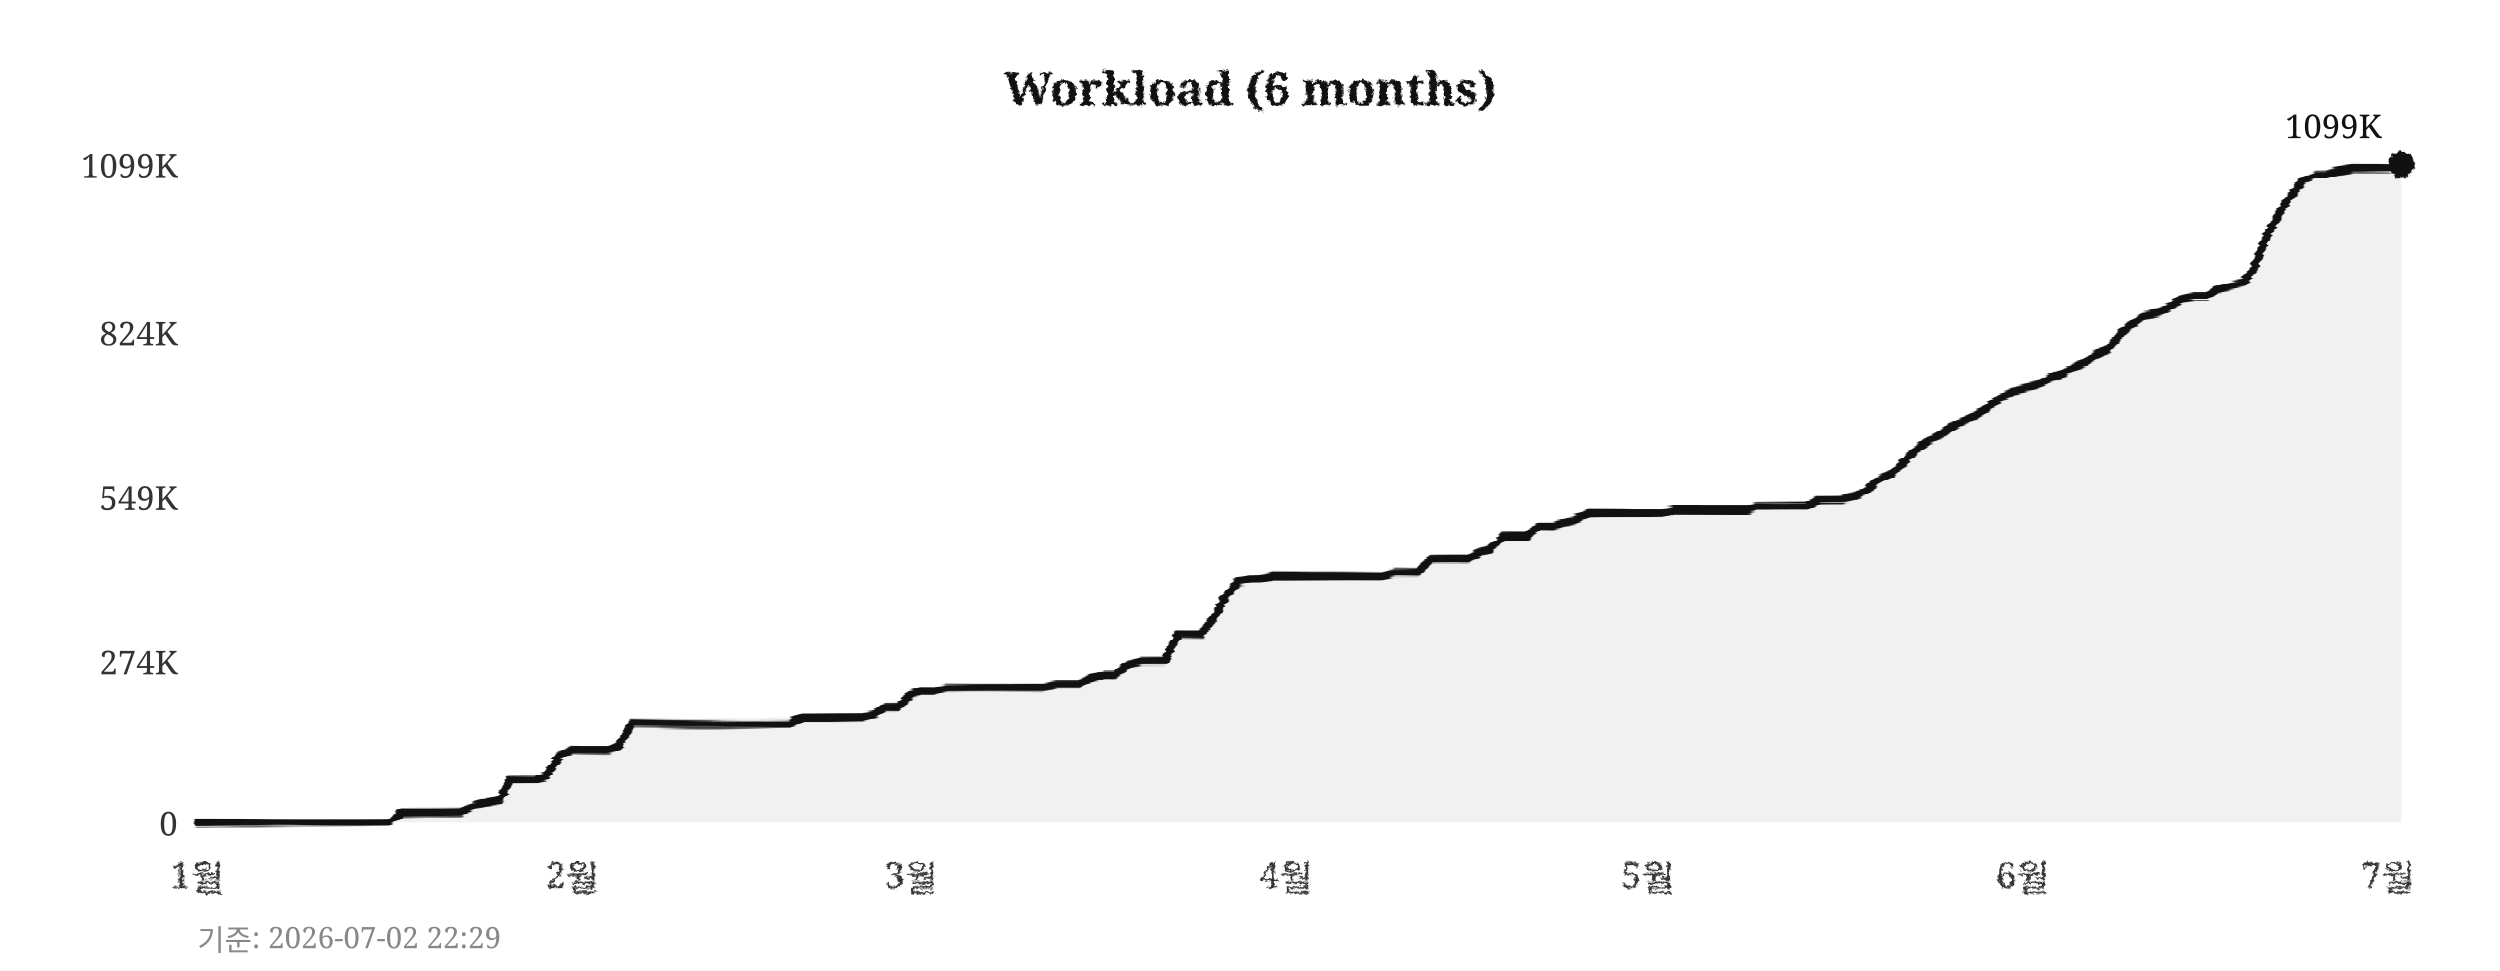
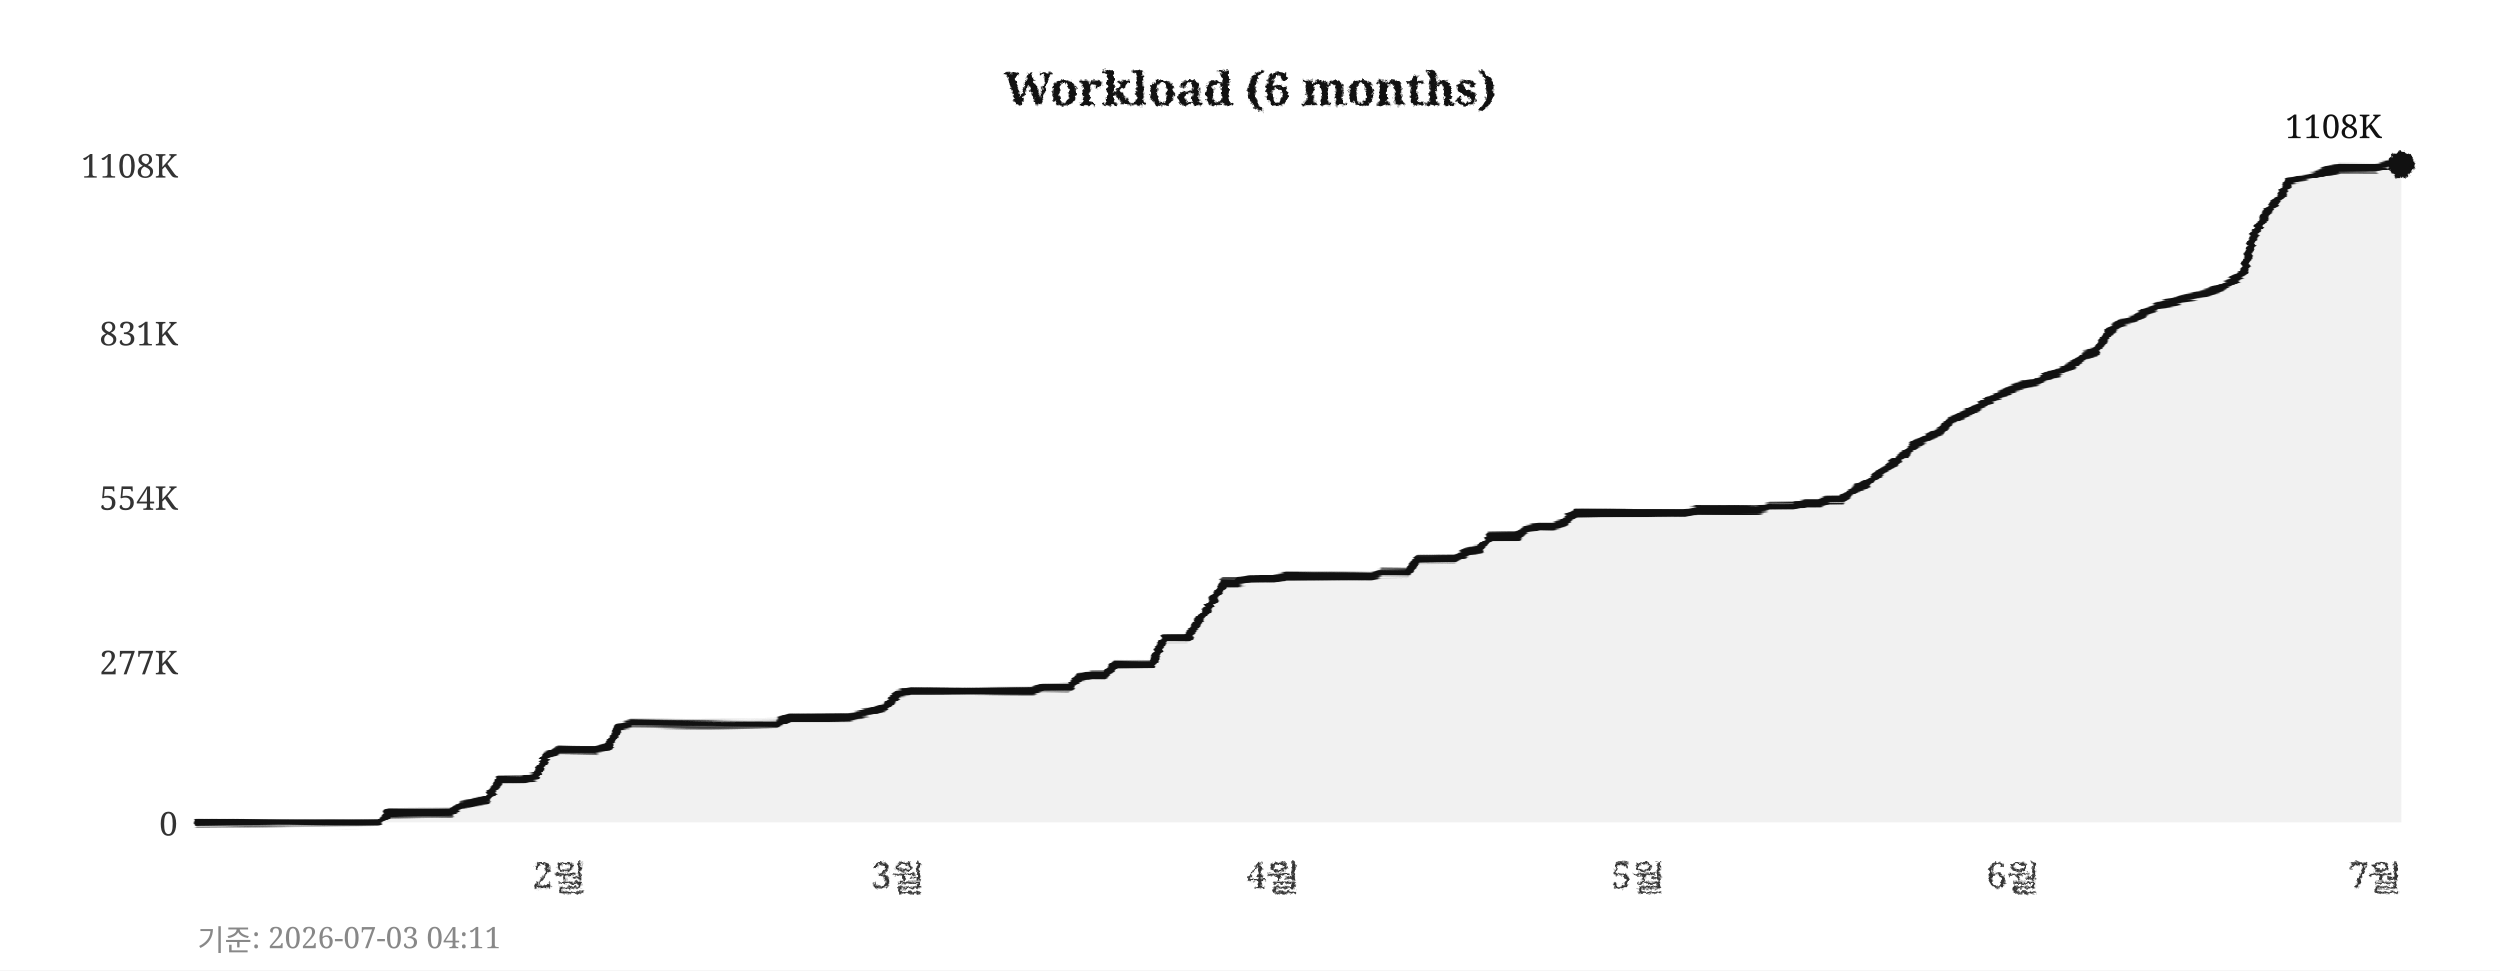
<svg xmlns="http://www.w3.org/2000/svg" width="760" height="295">
  <defs>
    <filter id="pencil" x="-5%" y="-5%" width="110%" height="110%">
      <feTurbulence type="fractalNoise" baseFrequency="0.9" numOctaves="4" seed="5" result="noise" />
      <feDisplacementMap in="SourceGraphic" in2="noise" scale="1.6" xChannelSelector="R" yChannelSelector="G" />
    </filter>
    <filter id="pline" x="-2%" y="-30%" width="104%" height="160%">
      <feTurbulence type="fractalNoise" baseFrequency="0.015 0.9" numOctaves="3" seed="11" result="noise" />
      <feDisplacementMap in="SourceGraphic" in2="noise" scale="1.8" xChannelSelector="R" yChannelSelector="G" />
    </filter>
    <filter id="rough" x="-5%" y="-5%" width="110%" height="110%">
      <feTurbulence type="turbulence" baseFrequency="0.05" numOctaves="2" seed="2" result="noise" />
      <feDisplacementMap in="SourceGraphic" in2="noise" scale="2" xChannelSelector="R" yChannelSelector="G" />
    </filter>
  </defs>
  <rect width="760" height="295" fill="#ffffff" />
  <text x="380" y="32" text-anchor="middle" font-size="14" font-weight="bold" font-family="Georgia,serif" fill="#111111" filter="url(#pencil)">Workload (6 months)</text>
  <line x1="60" y1="250" x2="730" y2="250" stroke="#cccccc" stroke-width="0.7" stroke-dasharray="4,5" filter="url(#rough)" />
  <text x="54" y="254" text-anchor="end" font-size="10" font-family="Georgia,serif" fill="#333333">0</text>
  <line x1="60" y1="201" x2="730" y2="201" stroke="#cccccc" stroke-width="0.7" stroke-dasharray="4,5" filter="url(#rough)" />
-   <text x="54" y="205" text-anchor="end" font-size="10" font-family="Georgia,serif" fill="#333333">274K</text>
+   <text x="54" y="205" text-anchor="end" font-size="10" font-family="Georgia,serif" fill="#333333">277K</text>
  <line x1="60" y1="151" x2="730" y2="151" stroke="#cccccc" stroke-width="0.7" stroke-dasharray="4,5" filter="url(#rough)" />
-   <text x="54" y="155" text-anchor="end" font-size="10" font-family="Georgia,serif" fill="#333333">549K</text>
+   <text x="54" y="155" text-anchor="end" font-size="10" font-family="Georgia,serif" fill="#333333">554K</text>
  <line x1="60" y1="101" x2="730" y2="101" stroke="#cccccc" stroke-width="0.7" stroke-dasharray="4,5" filter="url(#rough)" />
-   <text x="54" y="105" text-anchor="end" font-size="10" font-family="Georgia,serif" fill="#333333">824K</text>
+   <text x="54" y="105" text-anchor="end" font-size="10" font-family="Georgia,serif" fill="#333333">831K</text>
  <line x1="60" y1="50" x2="730" y2="50" stroke="#cccccc" stroke-width="0.7" stroke-dasharray="4,5" filter="url(#rough)" />
-   <text x="54" y="54" text-anchor="end" font-size="10" font-family="Georgia,serif" fill="#333333">1099K</text>
-   <text x="60" y="270" text-anchor="middle" font-size="11" font-family="Georgia,serif" fill="#333333" filter="url(#pencil)">1월</text>
-   <text x="174" y="270" text-anchor="middle" font-size="11" font-family="Georgia,serif" fill="#333333" filter="url(#pencil)">2월</text>
-   <text x="277" y="270" text-anchor="middle" font-size="11" font-family="Georgia,serif" fill="#333333" filter="url(#pencil)">3월</text>
-   <text x="391" y="270" text-anchor="middle" font-size="11" font-family="Georgia,serif" fill="#333333" filter="url(#pencil)">4월</text>
-   <text x="501" y="270" text-anchor="middle" font-size="11" font-family="Georgia,serif" fill="#333333" filter="url(#pencil)">5월</text>
-   <text x="615" y="270" text-anchor="middle" font-size="11" font-family="Georgia,serif" fill="#333333" filter="url(#pencil)">6월</text>
-   <text x="726" y="270" text-anchor="middle" font-size="11" font-family="Georgia,serif" fill="#333333" filter="url(#pencil)">7월</text>
+   <text x="54" y="54" text-anchor="end" font-size="10" font-family="Georgia,serif" fill="#333333">1108K</text>
+   <text x="170" y="270" text-anchor="middle" font-size="11" font-family="Georgia,serif" fill="#333333" filter="url(#pencil)">2월</text>
+   <text x="273" y="270" text-anchor="middle" font-size="11" font-family="Georgia,serif" fill="#333333" filter="url(#pencil)">3월</text>
+   <text x="387" y="270" text-anchor="middle" font-size="11" font-family="Georgia,serif" fill="#333333" filter="url(#pencil)">4월</text>
+   <text x="498" y="270" text-anchor="middle" font-size="11" font-family="Georgia,serif" fill="#333333" filter="url(#pencil)">5월</text>
+   <text x="612" y="270" text-anchor="middle" font-size="11" font-family="Georgia,serif" fill="#333333" filter="url(#pencil)">6월</text>
+   <text x="722" y="270" text-anchor="middle" font-size="11" font-family="Georgia,serif" fill="#333333" filter="url(#pencil)">7월</text>
  <line x1="59" y1="42" x2="59" y2="256" stroke="#111111" stroke-width="2" filter="url(#pline)" />
  <line x1="52" y1="251" x2="738" y2="251" stroke="#111111" stroke-width="2" filter="url(#pline)" />
-   <polygon points="60,250 60,250 63,250 67,250 71,250 74,250 78,250 82,250 85,250 89,250 93,250 96,250 100,250 104,250 107,250 111,250 115,250 118,250 122,247 126,247 129,247 133,247 137,247 140,247 144,245 148,244 152,243 155,237 159,237 163,237 166,236 170,230 174,228 177,228 181,228 185,228 188,227 192,220 196,220 199,220 203,220 207,220 210,220 214,220 218,220 221,220 225,220 229,220 233,220 236,220 240,220 244,218 247,218 251,218 255,218 258,218 262,218 266,217 269,215 273,215 277,211 280,210 284,210 288,209 291,209 295,209 299,209 302,209 306,209 310,209 314,209 317,209 321,208 325,208 328,208 332,206 336,205 339,205 343,202 347,201 350,201 354,201 358,193 361,193 365,193 369,188 372,182 376,177 380,176 383,176 387,175 391,175 395,175 398,175 402,175 406,175 409,175 413,175 417,175 420,175 424,174 428,174 431,174 435,170 439,170 442,170 446,170 450,168 453,167 457,163 461,163 464,163 468,160 472,160 475,159 479,158 483,156 487,156 490,156 494,156 498,156 501,156 505,156 509,155 512,155 516,155 520,155 523,155 527,155 531,155 534,154 538,154 542,154 545,154 549,154 553,152 556,152 560,152 564,151 568,149 571,146 575,144 579,140 582,137 586,134 590,132 593,130 597,128 601,126 604,124 608,121 612,119 615,118 619,117 623,115 626,114 630,112 634,110 637,108 641,106 645,101 649,98 652,96 656,95 660,93 663,91 667,90 671,90 674,88 678,87 682,86 685,82 689,72 693,65 696,60 700,55 704,53 707,53 711,52 715,51 718,51 722,51 726,51 730,50 730,250" fill="#e8e8e8" opacity="0.6" />
-   <polyline points="60,250 63,250 67,250 71,250 74,250 78,250 82,250 85,250 89,250 93,250 96,250 100,250 104,250 107,250 111,250 115,250 118,250 122,247 126,247 129,247 133,247 137,247 140,247 144,245 148,244 152,243 155,237 159,237 163,237 166,236 170,230 174,228 177,228 181,228 185,228 188,227 192,220 196,220 199,220 203,220 207,220 210,220 214,220 218,220 221,220 225,220 229,220 233,220 236,220 240,220 244,218 247,218 251,218 255,218 258,218 262,218 266,217 269,215 273,215 277,211 280,210 284,210 288,209 291,209 295,209 299,209 302,209 306,209 310,209 314,209 317,209 321,208 325,208 328,208 332,206 336,205 339,205 343,202 347,201 350,201 354,201 358,193 361,193 365,193 369,188 372,182 376,177 380,176 383,176 387,175 391,175 395,175 398,175 402,175 406,175 409,175 413,175 417,175 420,175 424,174 428,174 431,174 435,170 439,170 442,170 446,170 450,168 453,167 457,163 461,163 464,163 468,160 472,160 475,159 479,158 483,156 487,156 490,156 494,156 498,156 501,156 505,156 509,155 512,155 516,155 520,155 523,155 527,155 531,155 534,154 538,154 542,154 545,154 549,154 553,152 556,152 560,152 564,151 568,149 571,146 575,144 579,140 582,137 586,134 590,132 593,130 597,128 601,126 604,124 608,121 612,119 615,118 619,117 623,115 626,114 630,112 634,110 637,108 641,106 645,101 649,98 652,96 656,95 660,93 663,91 667,90 671,90 674,88 678,87 682,86 685,82 689,72 693,65 696,60 700,55 704,53 707,53 711,52 715,51 718,51 722,51 726,51 730,50" fill="none" stroke="#111111" stroke-width="2.4" stroke-linejoin="round" stroke-linecap="round" filter="url(#pline)" />
+   <polygon points="60,250 60,250 63,250 67,250 71,250 74,250 78,250 82,250 85,250 89,250 93,250 96,250 100,250 104,250 107,250 111,250 115,250 118,247 122,247 126,247 129,247 133,247 137,247 140,245 144,244 148,243 152,237 155,237 159,237 163,236 166,230 170,228 174,228 177,228 181,228 185,227 188,221 192,220 196,220 199,220 203,220 207,220 210,220 214,220 218,220 221,220 225,220 229,220 233,220 236,220 240,218 244,218 247,218 251,218 255,218 258,218 262,217 266,216 269,215 273,211 277,210 280,210 284,210 288,210 291,210 295,210 299,210 302,210 306,210 310,210 314,210 317,209 321,209 325,209 328,206 332,205 336,205 339,202 343,202 347,202 350,202 354,194 358,194 361,194 365,188 369,182 372,177 376,177 380,176 383,176 387,176 391,175 395,175 398,175 402,175 406,175 409,175 413,175 417,175 420,174 424,174 428,174 431,170 435,170 439,170 442,170 446,168 450,167 453,163 457,163 461,163 464,161 468,160 472,160 475,159 479,156 483,156 487,156 490,156 494,156 498,156 501,156 505,156 509,156 512,156 516,155 520,155 523,155 527,155 531,155 534,155 538,154 542,154 545,154 549,153 553,153 556,152 560,152 564,149 568,147 571,144 575,141 579,138 582,135 586,133 590,131 593,128 597,126 601,124 604,122 608,120 612,118 615,117 619,116 623,114 626,113 630,111 634,108 637,107 641,101 645,98 649,97 652,95 656,93 660,92 663,91 667,90 671,89 674,88 678,86 682,83 685,72 689,65 693,60 696,55 700,54 704,53 707,52 711,51 715,51 718,51 722,51 726,50 730,50 730,250" fill="#e8e8e8" opacity="0.6" />
+   <polyline points="60,250 63,250 67,250 71,250 74,250 78,250 82,250 85,250 89,250 93,250 96,250 100,250 104,250 107,250 111,250 115,250 118,247 122,247 126,247 129,247 133,247 137,247 140,245 144,244 148,243 152,237 155,237 159,237 163,236 166,230 170,228 174,228 177,228 181,228 185,227 188,221 192,220 196,220 199,220 203,220 207,220 210,220 214,220 218,220 221,220 225,220 229,220 233,220 236,220 240,218 244,218 247,218 251,218 255,218 258,218 262,217 266,216 269,215 273,211 277,210 280,210 284,210 288,210 291,210 295,210 299,210 302,210 306,210 310,210 314,210 317,209 321,209 325,209 328,206 332,205 336,205 339,202 343,202 347,202 350,202 354,194 358,194 361,194 365,188 369,182 372,177 376,177 380,176 383,176 387,176 391,175 395,175 398,175 402,175 406,175 409,175 413,175 417,175 420,174 424,174 428,174 431,170 435,170 439,170 442,170 446,168 450,167 453,163 457,163 461,163 464,161 468,160 472,160 475,159 479,156 483,156 487,156 490,156 494,156 498,156 501,156 505,156 509,156 512,156 516,155 520,155 523,155 527,155 531,155 534,155 538,154 542,154 545,154 549,153 553,153 556,152 560,152 564,149 568,147 571,144 575,141 579,138 582,135 586,133 590,131 593,128 597,126 601,124 604,122 608,120 612,118 615,117 619,116 623,114 626,113 630,111 634,108 637,107 641,101 645,98 649,97 652,95 656,93 660,92 663,91 667,90 671,89 674,88 678,86 682,83 685,72 689,65 693,60 696,55 700,54 704,53 707,52 711,51 715,51 718,51 722,51 726,50 730,50" fill="none" stroke="#111111" stroke-width="2.4" stroke-linejoin="round" stroke-linecap="round" filter="url(#pline)" />
  <circle cx="730" cy="50" r="4" fill="#111111" filter="url(#pencil)" />
-   <text x="724" y="42" text-anchor="end" font-size="10" font-family="Georgia,serif" fill="#111111">1099K</text>
-   <text x="60" y="289" font-size="9" font-family="Georgia,serif" fill="#888888">기준: 2026-07-02 22:29</text>
+   <text x="724" y="42" text-anchor="end" font-size="10" font-family="Georgia,serif" fill="#111111">1108K</text>
+   <text x="60" y="289" font-size="9" font-family="Georgia,serif" fill="#888888">기준: 2026-07-03 04:11</text>
</svg>
